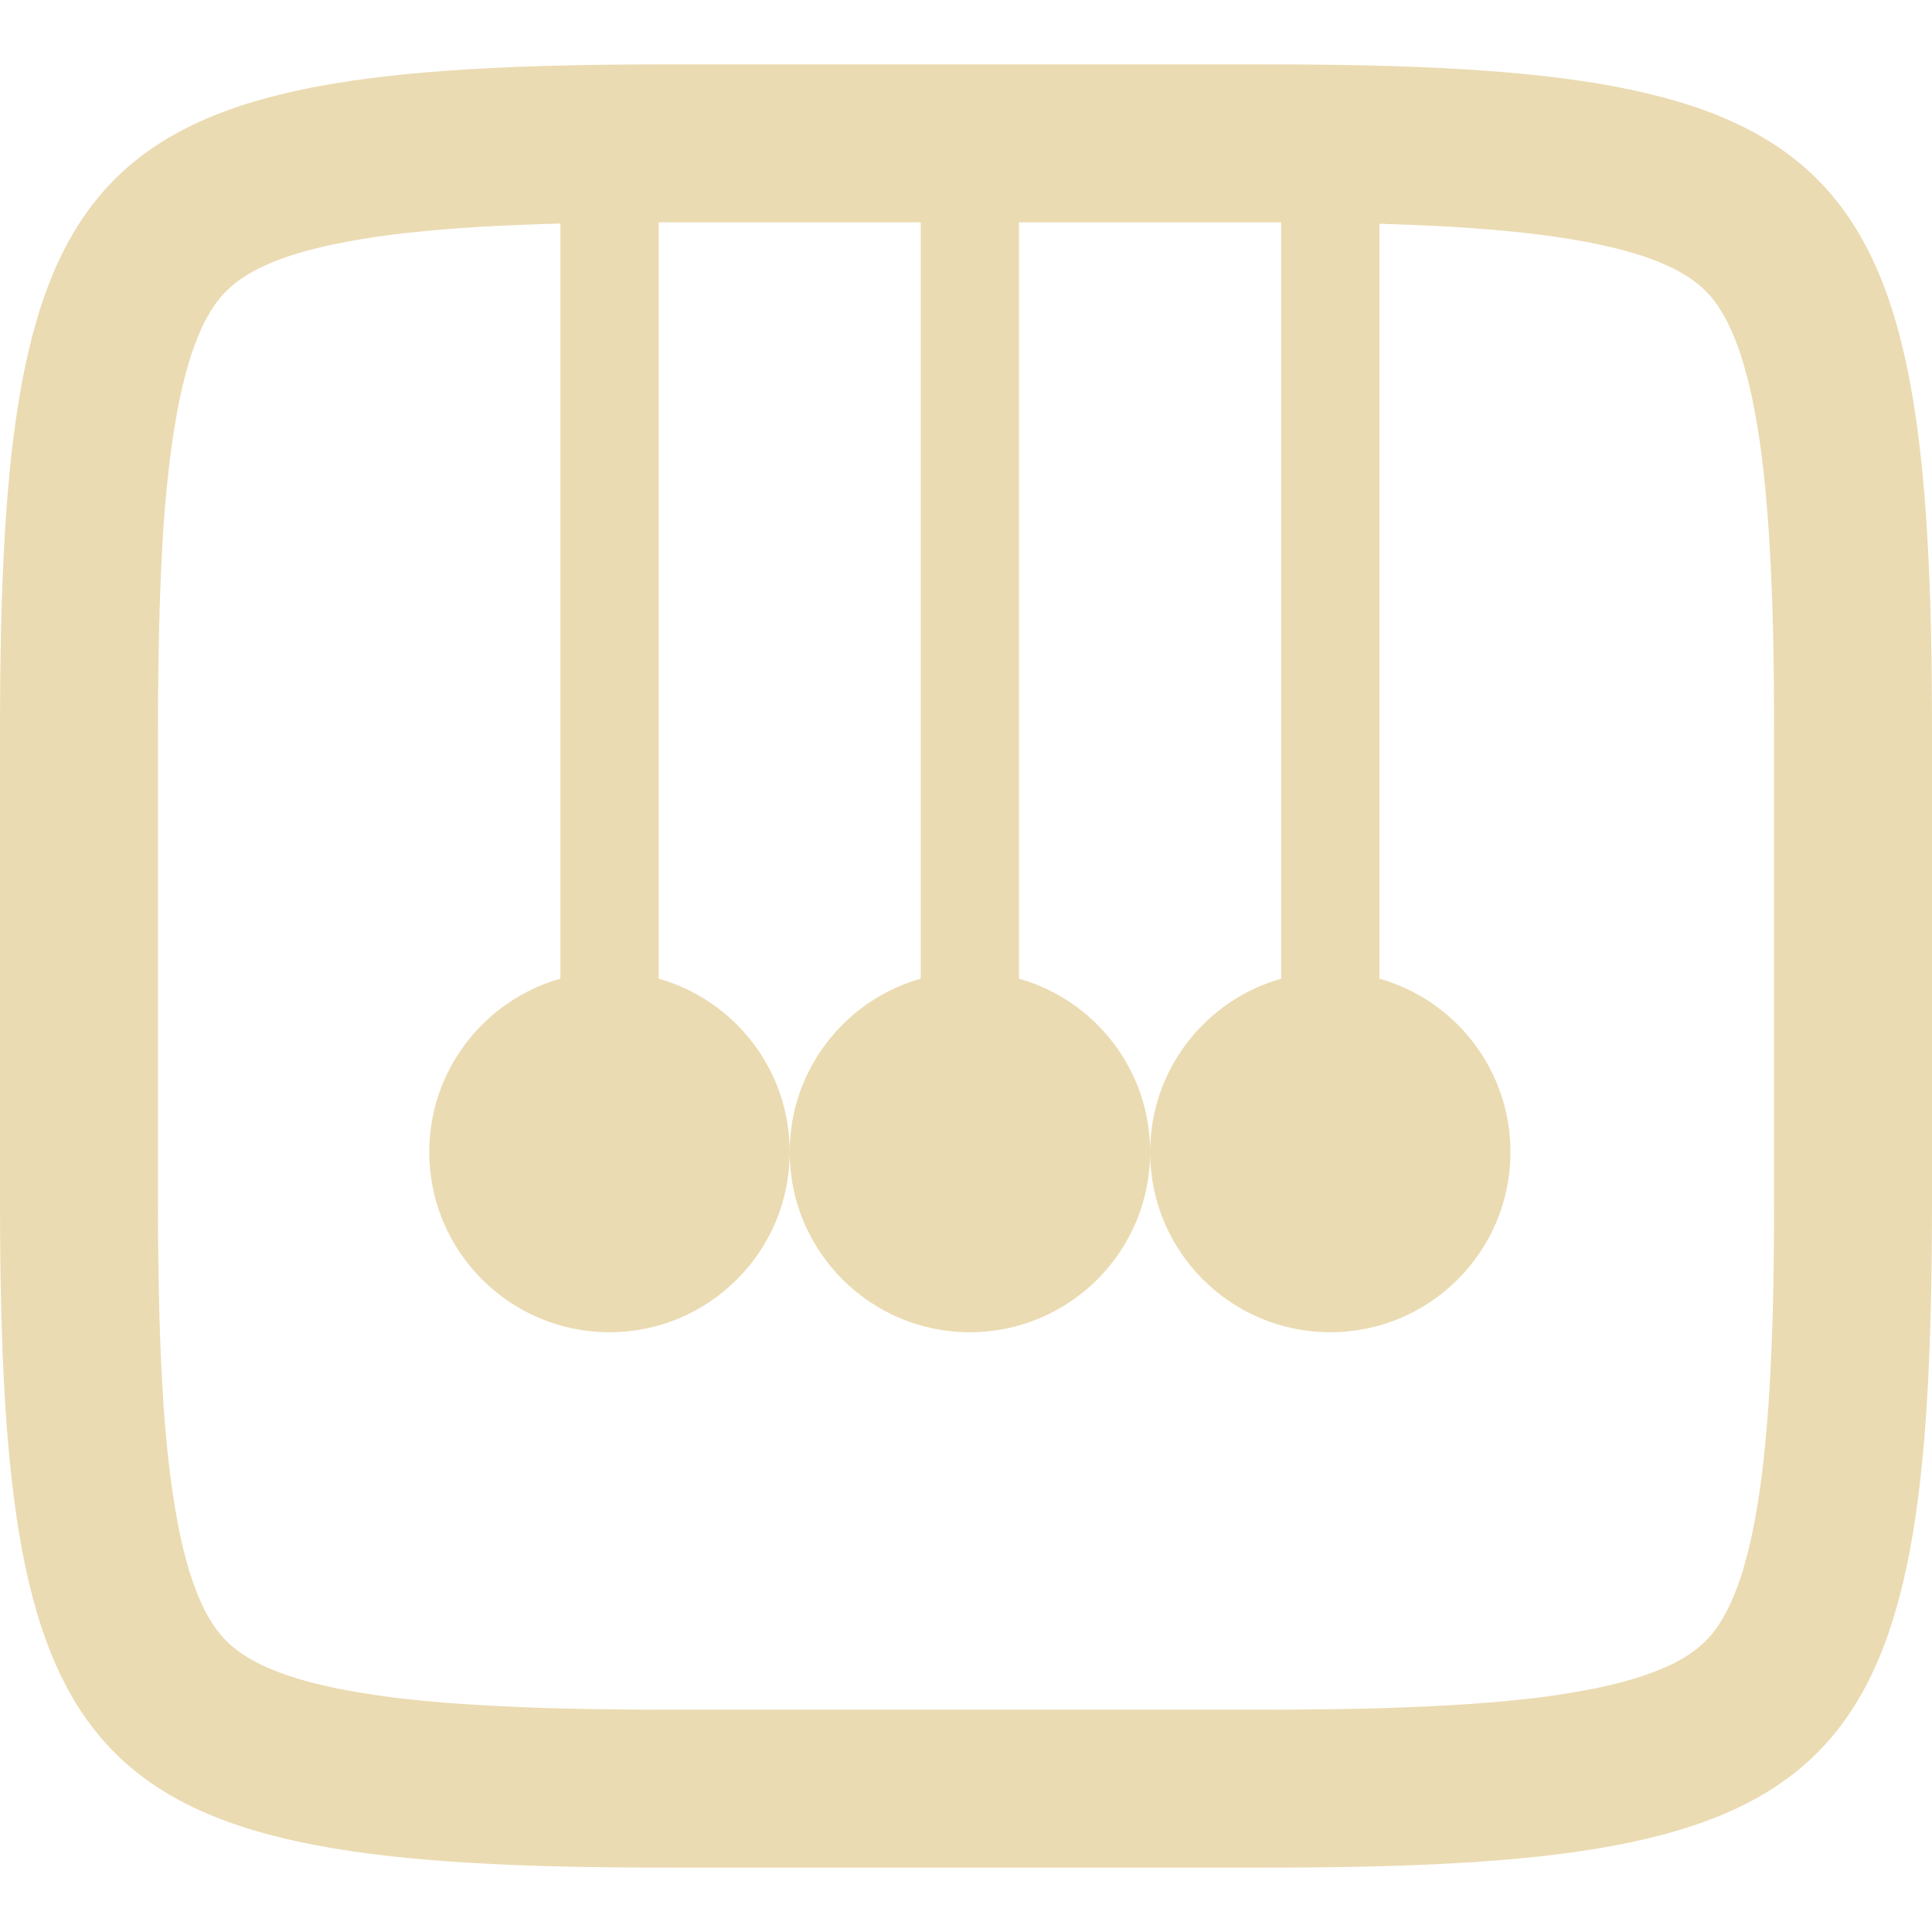
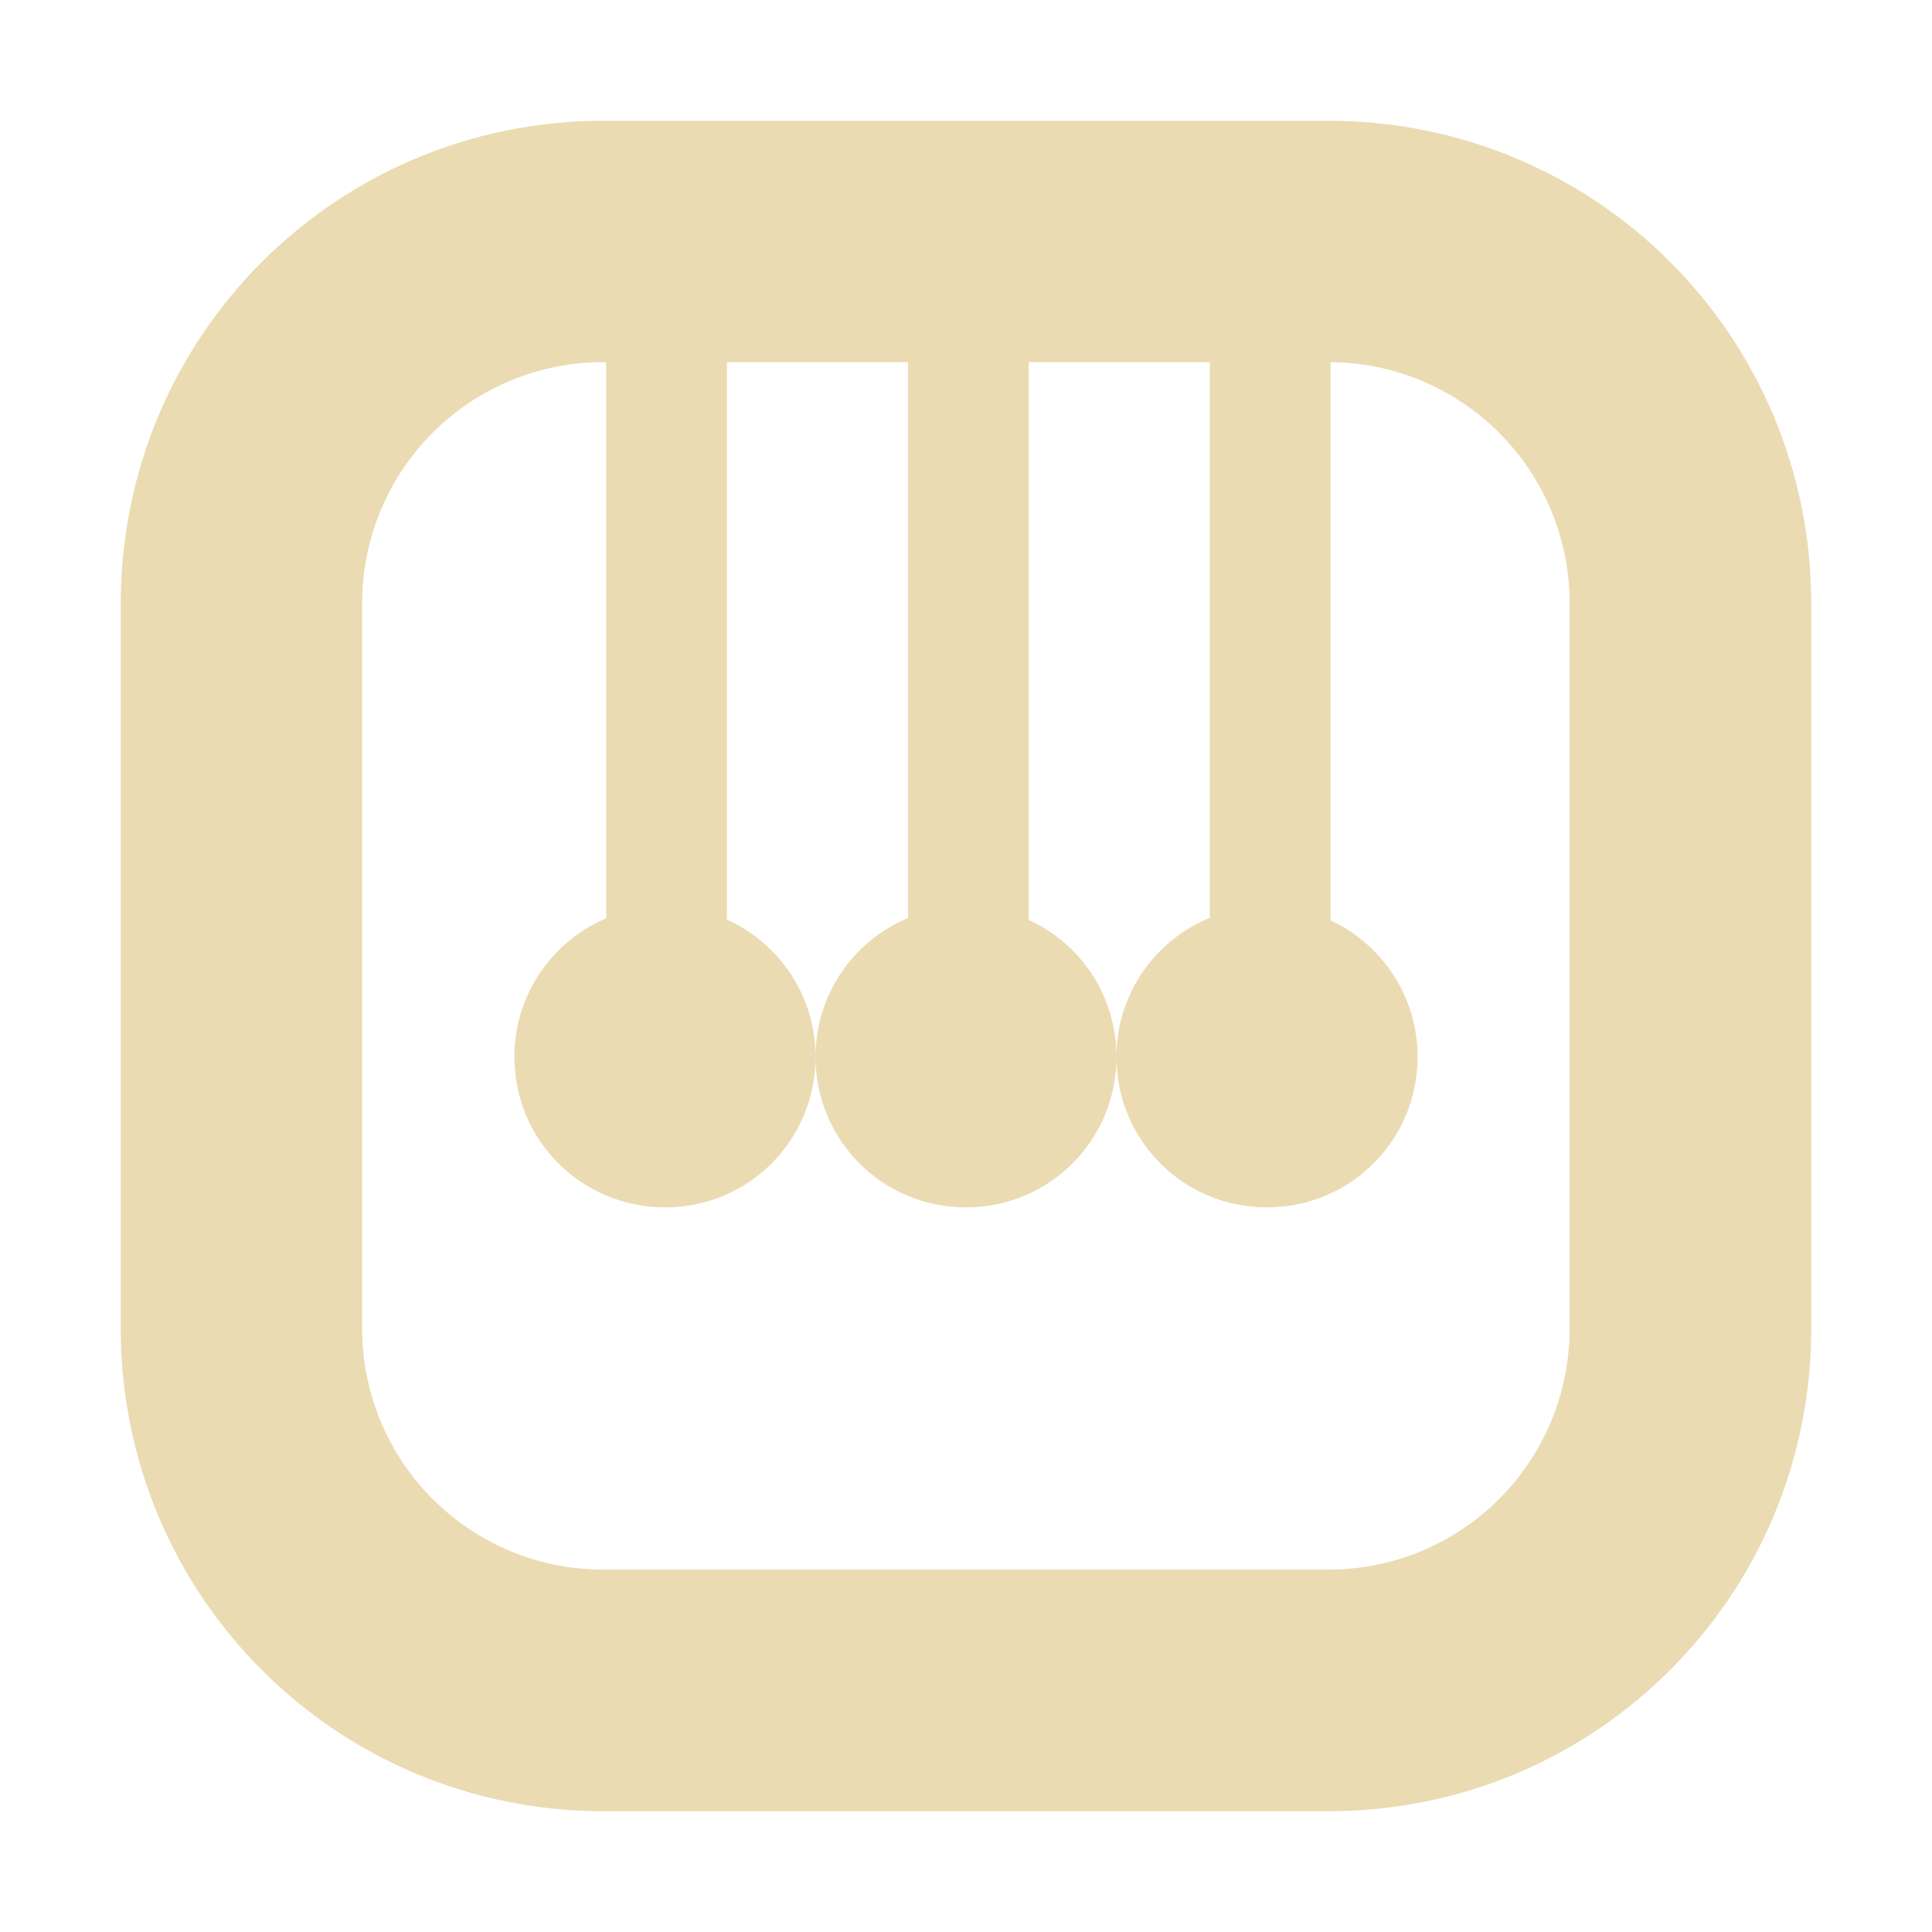
- <svg xmlns="http://www.w3.org/2000/svg" style="isolation:isolate" width="16" height="16" viewBox="0 0 16 16">
+ <svg xmlns="http://www.w3.org/2000/svg" width="16" height="16" version="1.1">
  <defs>
-     <style id="current-color-scheme" type="text/css">
-    .ColorScheme-Text { color:#ebdbb2; } .ColorScheme-Highlight { color:#458588; }
-   </style>
-     <linearGradient id="arrongin" x1="0%" x2="0%" y1="0%" y2="100%">
-       <stop offset="0%" style="stop-color:#d79921; stop-opacity:1" />
-       <stop offset="100%" style="stop-color:#b57614; stop-opacity:1" />
-     </linearGradient>
-     <linearGradient id="aurora" x1="0%" x2="0%" y1="0%" y2="100%">
-       <stop offset="0%" style="stop-color:#83a598; stop-opacity:1" />
-       <stop offset="100%" style="stop-color:#b16286; stop-opacity:1" />
-     </linearGradient>
-     <linearGradient id="fitdance" x1="0%" x2="0%" y1="0%" y2="100%">
-       <stop offset="0%" style="stop-color:#8ec07c; stop-opacity:1" />
-       <stop offset="100%" style="stop-color:#458588; stop-opacity:1" />
-     </linearGradient>
-     <linearGradient id="oomox" x1="0%" x2="0%" y1="0%" y2="100%">
-       <stop offset="0%" style="stop-color:#458588; stop-opacity:1" />
-       <stop offset="100%" style="stop-color:#928374; stop-opacity:1" />
-     </linearGradient>
-     <linearGradient id="rainblue" x1="0%" x2="0%" y1="0%" y2="100%">
-       <stop offset="0%" style="stop-color:#b8bb26; stop-opacity:1" />
-       <stop offset="100%" style="stop-color:#076678; stop-opacity:1" />
-     </linearGradient>
-     <linearGradient id="sunrise" x1="0%" x2="0%" y1="0%" y2="100%">
-       <stop offset="0%" style="stop-color: #fe8019; stop-opacity:1" />
-       <stop offset="100%" style="stop-color: #fabd2f; stop-opacity:1" />
-     </linearGradient>
-     <linearGradient id="telinkrin" x1="0%" x2="0%" y1="0%" y2="100%">
-       <stop offset="0%" style="stop-color: #83a598; stop-opacity:1" />
-       <stop offset="100%" style="stop-color: #83a598; stop-opacity:1" />
-     </linearGradient>
-     <linearGradient id="60spsycho" x1="0%" x2="0%" y1="0%" y2="100%">
-       <stop offset="0%" style="stop-color: #fb4934; stop-opacity:1" />
-       <stop offset="25%" style="stop-color: #fabd2f; stop-opacity:1" />
-       <stop offset="50%" style="stop-color: #fe8019; stop-opacity:1" />
-       <stop offset="100%" style="stop-color: #689d6a; stop-opacity:1" />
-     </linearGradient>
-     <linearGradient id="90ssummer" x1="0%" x2="0%" y1="0%" y2="100%">
-       <stop offset="0%" style="stop-color: #b16286; stop-opacity:1" />
-       <stop offset="20%" style="stop-color: #8ec07c; stop-opacity:1" />
-       <stop offset="50%" style="stop-color: #fabd2f; stop-opacity:1" />
-       <stop offset="100%" style="stop-color: #458588; stop-opacity:1" />
-     </linearGradient>
-     <linearGradient id="cyberneon" x1="0%" x2="0%" y1="0%" y2="100%">
-       <stop offset="0" style="stop-color:#83a598; stop-opacity:1" />
-       <stop offset="1" style="stop-color:#b16286; stop-opacity:1" />
-     </linearGradient>
+     <style type="text/css" id="current-color-scheme">.ColorScheme-Text { color:#ebdbb2; } .ColorScheme-Highlight { color:#458588; }</style>
  </defs>
-   <path style="fill:currentColor" class="ColorScheme-Text" fill-rule="evenodd" d="M 11.424 1.853 L 11.424 8.105 L 11.424 8.105 C 12.05 8.282 12.509 8.858 12.509 9.541 C 12.509 10.365 11.841 11.033 11.017 11.033 C 10.193 11.033 9.525 10.365 9.525 9.541 L 9.525 9.541 C 9.525 8.858 9.984 8.282 10.61 8.105 L 10.61 1.841 C 10.562 1.841 10.514 1.841 10.466 1.841 L 10.466 1.841 C 10.465 1.841 10.465 1.841 10.465 1.841 L 8.439 1.841 L 8.439 8.105 L 8.439 8.105 L 8.439 8.105 L 8.439 8.105 C 9.066 8.282 9.525 8.858 9.525 9.541 L 9.525 9.541 C 9.525 10.365 8.856 11.033 8.032 11.033 C 7.209 11.033 6.54 10.365 6.54 9.541 C 6.54 8.858 6.999 8.282 7.625 8.105 L 7.625 1.841 L 5.535 1.841 C 5.535 1.841 5.534 1.841 5.534 1.841 C 5.508 1.841 5.481 1.841 5.455 1.841 L 5.455 8.105 L 5.455 8.105 L 5.455 8.105 C 6.081 8.282 6.54 8.858 6.54 9.541 C 6.54 10.365 5.871 11.033 5.048 11.033 C 4.224 11.033 3.555 10.365 3.555 9.541 C 3.555 8.858 4.015 8.282 4.641 8.105 L 4.641 1.851 C 4.421 1.857 4.201 1.866 3.982 1.878 C 3.776 1.89 3.572 1.907 3.368 1.929 C 3.199 1.948 3.031 1.972 2.865 2.003 C 2.733 2.028 2.602 2.058 2.473 2.096 C 2.377 2.124 2.282 2.159 2.191 2.2 C 2.126 2.23 2.062 2.265 2.003 2.305 C 1.957 2.336 1.915 2.37 1.876 2.409 C 1.837 2.447 1.802 2.49 1.772 2.535 C 1.732 2.595 1.696 2.657 1.667 2.723 C 1.627 2.814 1.591 2.909 1.563 3.005 C 1.525 3.134 1.494 3.264 1.47 3.396 C 1.439 3.562 1.415 3.729 1.396 3.897 C 1.373 4.101 1.356 4.305 1.345 4.51 C 1.332 4.75 1.322 4.991 1.317 5.232 C 1.311 5.508 1.308 5.784 1.308 6.061 C 1.308 6.061 1.308 6.062 1.308 6.063 L 1.308 9.938 C 1.308 9.938 1.308 9.938 1.308 9.939 C 1.308 10.216 1.311 10.492 1.317 10.768 C 1.322 11.009 1.332 11.25 1.345 11.49 C 1.356 11.694 1.373 11.898 1.396 12.102 C 1.415 12.271 1.439 12.438 1.47 12.605 C 1.494 12.736 1.525 12.866 1.563 12.995 C 1.591 13.091 1.627 13.186 1.667 13.277 C 1.696 13.342 1.732 13.405 1.772 13.465 C 1.802 13.51 1.837 13.552 1.876 13.591 C 1.915 13.63 1.957 13.664 2.003 13.695 C 2.062 13.735 2.126 13.77 2.191 13.8 C 2.282 13.841 2.377 13.875 2.473 13.904 C 2.602 13.942 2.733 13.973 2.865 13.997 C 3.031 14.028 3.199 14.053 3.368 14.071 C 3.572 14.093 3.776 14.11 3.982 14.121 C 4.222 14.135 4.463 14.145 4.704 14.15 C 4.98 14.156 5.257 14.159 5.534 14.159 C 5.534 14.159 5.535 14.159 5.535 14.159 L 10.465 14.159 C 10.465 14.159 10.465 14.159 10.466 14.159 C 10.743 14.159 11.02 14.156 11.297 14.15 C 11.537 14.145 11.778 14.135 12.019 14.121 C 12.223 14.11 12.428 14.093 12.632 14.071 C 12.801 14.053 12.968 14.028 13.135 13.997 C 13.267 13.973 13.398 13.942 13.527 13.904 C 13.623 13.875 13.718 13.841 13.809 13.8 C 13.875 13.77 13.938 13.735 13.998 13.695 C 14.043 13.664 14.085 13.63 14.124 13.591 C 14.163 13.552 14.198 13.51 14.228 13.465 C 14.268 13.405 14.303 13.342 14.332 13.277 C 14.374 13.186 14.408 13.091 14.437 12.995 C 14.474 12.866 14.506 12.736 14.53 12.605 C 14.561 12.438 14.586 12.271 14.604 12.102 C 14.626 11.898 14.643 11.694 14.655 11.49 C 14.669 11.25 14.678 11.009 14.684 10.768 C 14.69 10.492 14.692 10.216 14.692 9.939 C 14.692 9.938 14.692 9.938 14.692 9.938 L 14.692 6.063 C 14.692 6.062 14.692 6.061 14.692 6.061 C 14.692 5.784 14.69 5.508 14.684 5.232 C 14.678 4.991 14.669 4.75 14.655 4.51 C 14.643 4.305 14.626 4.101 14.604 3.897 C 14.586 3.729 14.561 3.562 14.53 3.396 C 14.506 3.264 14.474 3.134 14.437 3.005 C 14.408 2.909 14.374 2.814 14.332 2.723 C 14.303 2.657 14.268 2.595 14.228 2.535 C 14.198 2.49 14.163 2.447 14.124 2.409 C 14.085 2.37 14.043 2.336 13.998 2.305 C 13.938 2.265 13.875 2.23 13.809 2.2 C 13.718 2.159 13.623 2.124 13.527 2.096 C 13.398 2.058 13.267 2.028 13.135 2.003 C 12.968 1.972 12.801 1.948 12.632 1.929 C 12.428 1.907 12.223 1.89 12.019 1.878 C 11.82 1.867 11.622 1.859 11.424 1.853 Z M 10.465 0.533 C 15.308 0.533 16 1.224 16 6.062 L 16 9.937 C 16 14.776 15.308 15.467 10.465 15.467 L 5.535 15.467 C 0.692 15.467 0 14.776 0 9.937 L 0 6.062 C 0 1.224 0.692 0.533 5.535 0.533 L 10.465 0.533 L 10.465 0.533 Z" />
+   <path class="ColorScheme-Text" fill="currentColor" d="m5 1c-2.216 0-4 1.784-4 4v6c0 2.216 1.784 4 4 4h6c2.216 0 4-1.784 4-4v-6c0-2.216-1.784-4-4-4h-6zm0 2h0.02v4.605c-0.447 0.189-0.76 0.631-0.76 1.148 0 0.691 0.557 1.246 1.248 1.246s1.246-0.555 1.246-1.246c0-0.507-0.301-0.942-0.734-1.137v-4.617h1.5v4.604c-0.451 0.187-0.766 0.63-0.766 1.15 0 0.691 0.555 1.246 1.246 1.246s1.246-0.555 1.246-1.246c0-0.505-0.297-0.939-0.727-1.135v-4.619h1.5v4.602c-0.454 0.186-0.773 0.63-0.773 1.152 0 0.691 0.555 1.246 1.246 1.246 0.691 0 1.248-0.555 1.248-1.246 0-0.502-0.295-0.933-0.721-1.131v-4.623c1.099 0.011 1.98 0.899 1.98 2v6c0 1.108-0.892 2-2 2h-6c-1.108 0-2-0.892-2-2v-6c0-1.108 0.892-2 2-2z" />
</svg>
